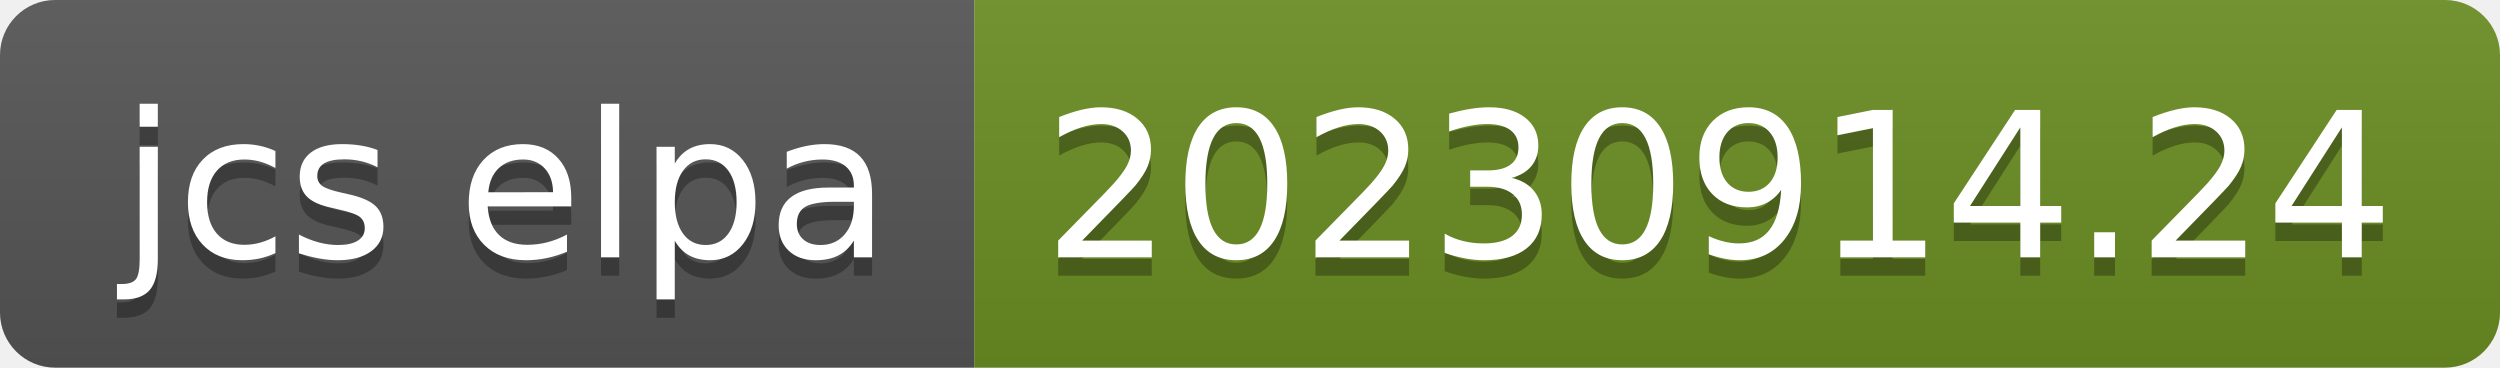
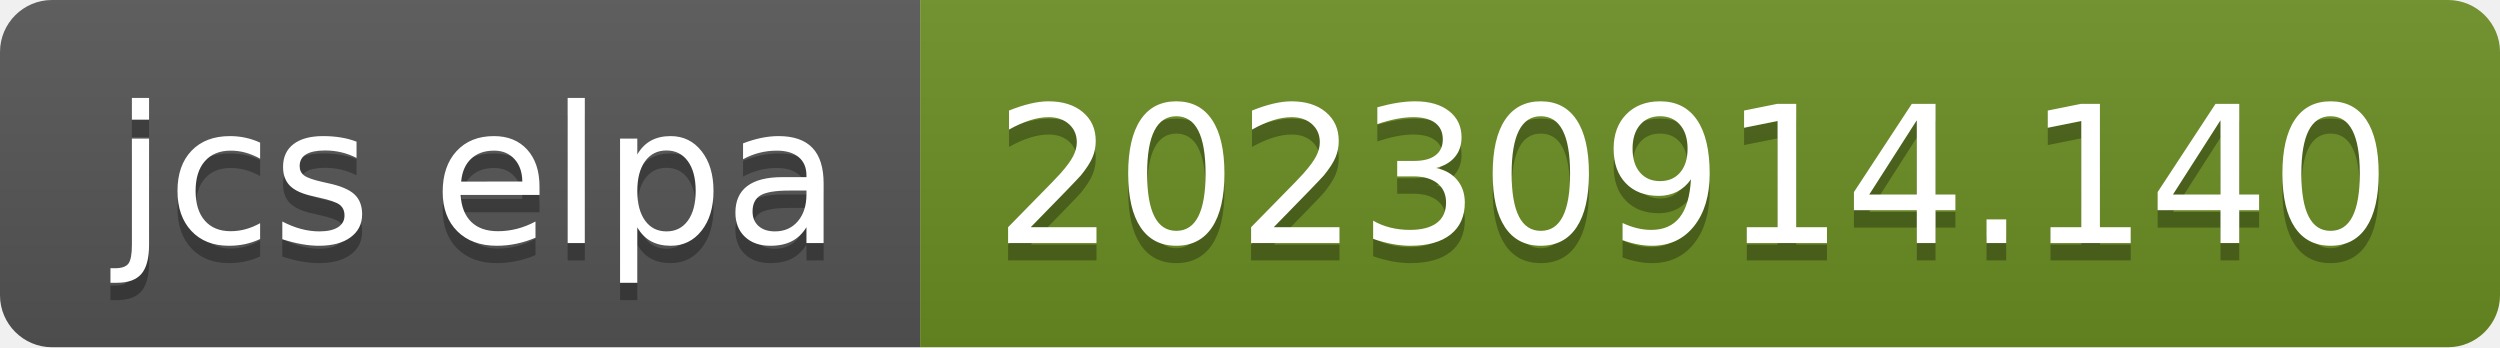
- <svg xmlns="http://www.w3.org/2000/svg" width="136" height="20" role="img" aria-label="jcs elpa: 20230914.24">
+ <svg xmlns="http://www.w3.org/2000/svg" width="144" height="20" role="img" aria-label="jcs elpa: 20230914.140">
  <linearGradient id="s" x2="0" y2="100%">
    <stop offset="0" stop-color="#bbb" stop-opacity=".1" />
    <stop offset="1" stop-opacity=".1" />
  </linearGradient>
  <clipPath id="r">
-     <rect width="136" height="20" rx="3" fill="#fff" />
+     <rect width="144" height="20" rx="3" fill="#fff" />
  </clipPath>
  <g clip-path="url(#r)">
    <rect width="53" height="20" fill="#555" />
-     <rect x="53" width="83" height="20" fill="#6b8e23" />
-     <rect width="136" height="20" fill="url(#s)" />
+     <rect x="53" width="91" height="20" fill="#6b8e23" />
+     <rect width="144" height="20" fill="url(#s)" />
  </g>
  <g fill="#fff" text-anchor="middle" font-family="Verdana,Geneva,DejaVu Sans,sans-serif" text-rendering="geometricPrecision" font-size="110">
    <text aria-hidden="true" x="275" y="150" fill="#010101" fill-opacity=".3" transform="scale(.1)" textLength="430">jcs elpa</text>
    <text x="275" y="140" transform="scale(.1)" fill="#fff" textLength="430">jcs elpa</text>
-     <text aria-hidden="true" x="935" y="150" fill="#010101" fill-opacity=".3" transform="scale(.1)" textLength="730">20230914.24</text>
-     <text x="935" y="140" transform="scale(.1)" fill="#fff" textLength="730">20230914.24</text>
+     <text aria-hidden="true" x="975" y="150" fill="#010101" fill-opacity=".3" transform="scale(.1)" textLength="810">20230914.140</text>
+     <text x="975" y="140" transform="scale(.1)" fill="#fff" textLength="810">20230914.140</text>
  </g>
</svg>
